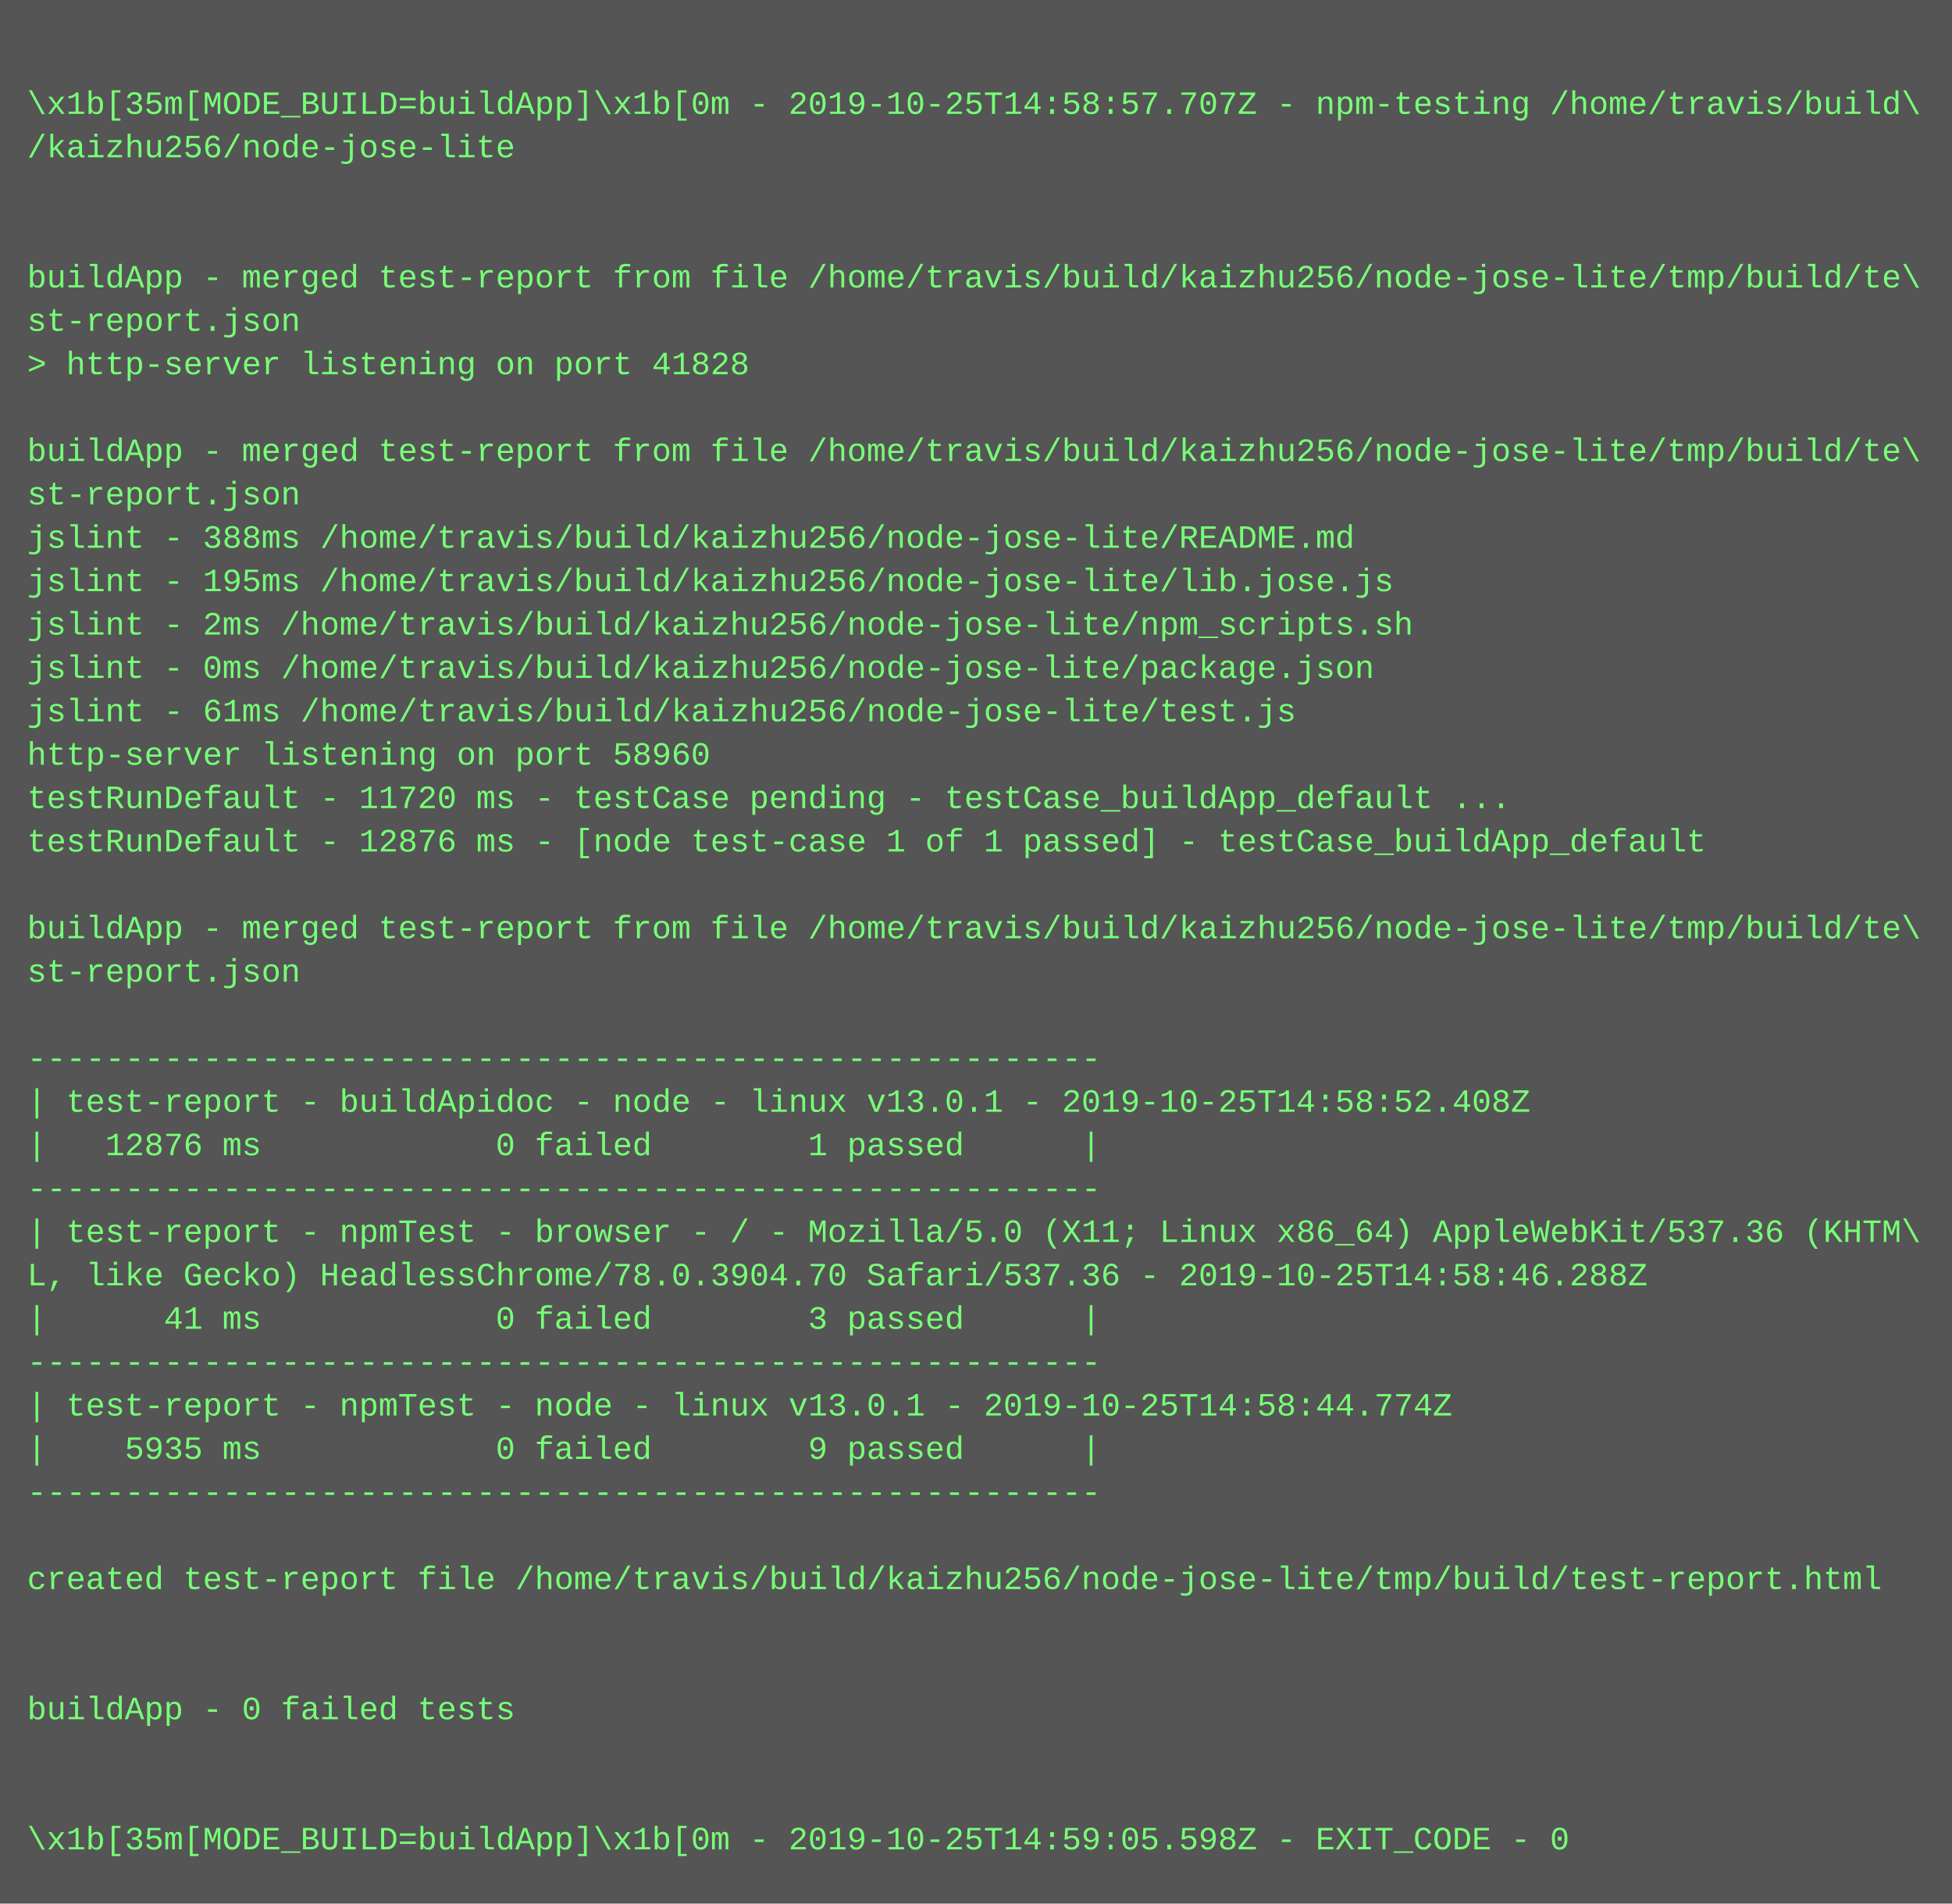
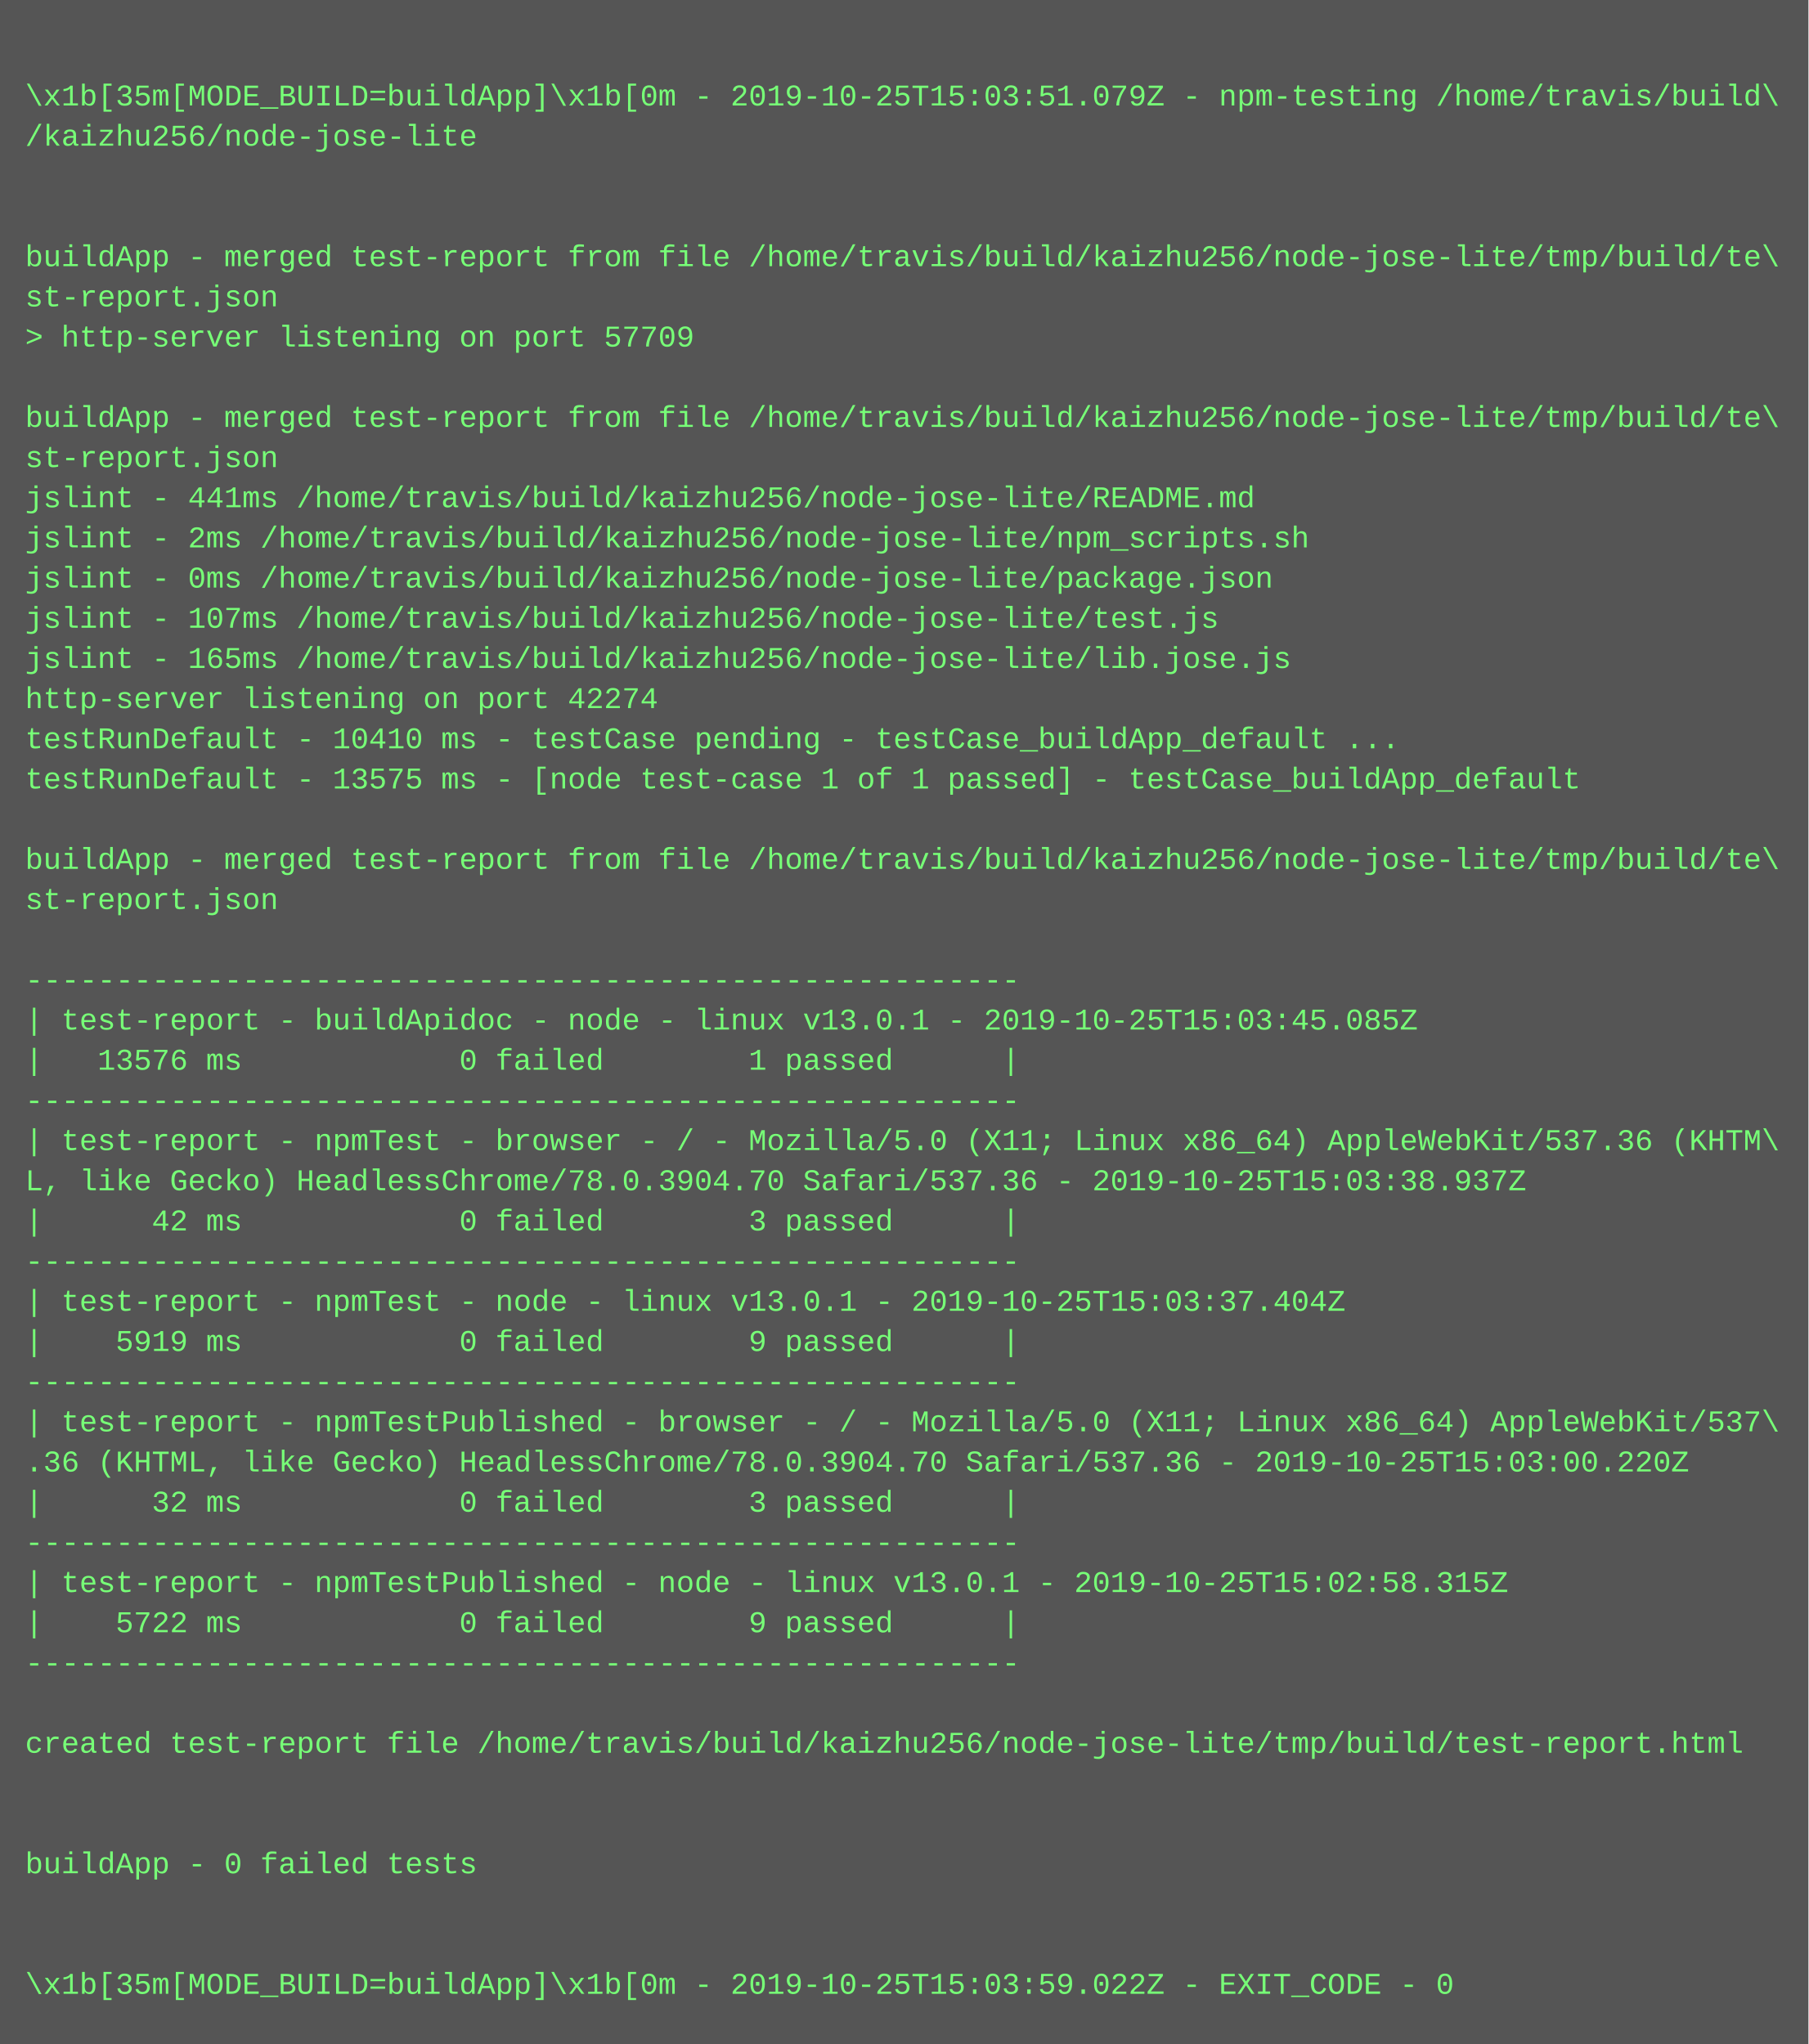
- <svg xmlns="http://www.w3.org/2000/svg" height="702" width="720">
-   <rect height="702" fill="#555" width="720" />
+ <svg xmlns="http://www.w3.org/2000/svg" height="814" width="720">
+   <rect height="814" fill="#555" width="720" />
  <text fill="#7f7" font-family="Courier New" font-size="12" xml:space="preserve">
    <tspan x="10" y="26" />
-     <tspan x="10" y="42">\x1b[35m[MODE_BUILD=buildApp]\x1b[0m - 2019-10-25T14:58:57.707Z - npm-testing /home/travis/build\</tspan>
+     <tspan x="10" y="42">\x1b[35m[MODE_BUILD=buildApp]\x1b[0m - 2019-10-25T15:03:51.079Z - npm-testing /home/travis/build\</tspan>
    <tspan x="10" y="58">/kaizhu256/node-jose-lite</tspan>
    <tspan x="10" y="74" />
    <tspan x="10" y="90" />
    <tspan x="10" y="106">buildApp - merged test-report from file /home/travis/build/kaizhu256/node-jose-lite/tmp/build/te\</tspan>
    <tspan x="10" y="122">st-report.json</tspan>
-     <tspan x="10" y="138">&gt; http-server listening on port 41828</tspan>
+     <tspan x="10" y="138">&gt; http-server listening on port 57709</tspan>
    <tspan x="10" y="154" />
    <tspan x="10" y="170">buildApp - merged test-report from file /home/travis/build/kaizhu256/node-jose-lite/tmp/build/te\</tspan>
    <tspan x="10" y="186">st-report.json</tspan>
-     <tspan x="10" y="202">jslint - 388ms /home/travis/build/kaizhu256/node-jose-lite/README.md</tspan>
-     <tspan x="10" y="218">jslint - 195ms /home/travis/build/kaizhu256/node-jose-lite/lib.jose.js</tspan>
-     <tspan x="10" y="234">jslint - 2ms /home/travis/build/kaizhu256/node-jose-lite/npm_scripts.sh</tspan>
-     <tspan x="10" y="250">jslint - 0ms /home/travis/build/kaizhu256/node-jose-lite/package.json</tspan>
-     <tspan x="10" y="266">jslint - 61ms /home/travis/build/kaizhu256/node-jose-lite/test.js</tspan>
-     <tspan x="10" y="282">http-server listening on port 58960</tspan>
-     <tspan x="10" y="298">testRunDefault - 11720 ms - testCase pending - testCase_buildApp_default ...</tspan>
-     <tspan x="10" y="314">testRunDefault - 12876 ms - [node test-case 1 of 1 passed] - testCase_buildApp_default</tspan>
+     <tspan x="10" y="202">jslint - 441ms /home/travis/build/kaizhu256/node-jose-lite/README.md</tspan>
+     <tspan x="10" y="218">jslint - 2ms /home/travis/build/kaizhu256/node-jose-lite/npm_scripts.sh</tspan>
+     <tspan x="10" y="234">jslint - 0ms /home/travis/build/kaizhu256/node-jose-lite/package.json</tspan>
+     <tspan x="10" y="250">jslint - 107ms /home/travis/build/kaizhu256/node-jose-lite/test.js</tspan>
+     <tspan x="10" y="266">jslint - 165ms /home/travis/build/kaizhu256/node-jose-lite/lib.jose.js</tspan>
+     <tspan x="10" y="282">http-server listening on port 42274</tspan>
+     <tspan x="10" y="298">testRunDefault - 10410 ms - testCase pending - testCase_buildApp_default ...</tspan>
+     <tspan x="10" y="314">testRunDefault - 13575 ms - [node test-case 1 of 1 passed] - testCase_buildApp_default</tspan>
    <tspan x="10" y="330" />
    <tspan x="10" y="346">buildApp - merged test-report from file /home/travis/build/kaizhu256/node-jose-lite/tmp/build/te\</tspan>
    <tspan x="10" y="362">st-report.json</tspan>
    <tspan x="10" y="378" />
    <tspan x="10" y="394">-------------------------------------------------------</tspan>
-     <tspan x="10" y="410">| test-report - buildApidoc - node - linux v13.0.1 - 2019-10-25T14:58:52.408Z</tspan>
-     <tspan x="10" y="426">|   12876 ms            0 failed        1 passed      |</tspan>
+     <tspan x="10" y="410">| test-report - buildApidoc - node - linux v13.0.1 - 2019-10-25T15:03:45.085Z</tspan>
+     <tspan x="10" y="426">|   13576 ms            0 failed        1 passed      |</tspan>
    <tspan x="10" y="442">-------------------------------------------------------</tspan>
    <tspan x="10" y="458">| test-report - npmTest - browser - / - Mozilla/5.0 (X11; Linux x86_64) AppleWebKit/537.36 (KHTM\</tspan>
-     <tspan x="10" y="474">L, like Gecko) HeadlessChrome/78.0.3904.70 Safari/537.36 - 2019-10-25T14:58:46.288Z</tspan>
-     <tspan x="10" y="490">|      41 ms            0 failed        3 passed      |</tspan>
+     <tspan x="10" y="474">L, like Gecko) HeadlessChrome/78.0.3904.70 Safari/537.36 - 2019-10-25T15:03:38.937Z</tspan>
+     <tspan x="10" y="490">|      42 ms            0 failed        3 passed      |</tspan>
    <tspan x="10" y="506">-------------------------------------------------------</tspan>
-     <tspan x="10" y="522">| test-report - npmTest - node - linux v13.0.1 - 2019-10-25T14:58:44.774Z</tspan>
-     <tspan x="10" y="538">|    5935 ms            0 failed        9 passed      |</tspan>
+     <tspan x="10" y="522">| test-report - npmTest - node - linux v13.0.1 - 2019-10-25T15:03:37.404Z</tspan>
+     <tspan x="10" y="538">|    5919 ms            0 failed        9 passed      |</tspan>
    <tspan x="10" y="554">-------------------------------------------------------</tspan>
-     <tspan x="10" y="570" />
-     <tspan x="10" y="586">created test-report file /home/travis/build/kaizhu256/node-jose-lite/tmp/build/test-report.html</tspan>
-     <tspan x="10" y="602" />
-     <tspan x="10" y="618" />
-     <tspan x="10" y="634">buildApp - 0 failed tests</tspan>
-     <tspan x="10" y="650" />
-     <tspan x="10" y="666" />
-     <tspan x="10" y="682">\x1b[35m[MODE_BUILD=buildApp]\x1b[0m - 2019-10-25T14:59:05.598Z - EXIT_CODE - 0</tspan>
+     <tspan x="10" y="570">| test-report - npmTestPublished - browser - / - Mozilla/5.0 (X11; Linux x86_64) AppleWebKit/537\</tspan>
+     <tspan x="10" y="586">.36 (KHTML, like Gecko) HeadlessChrome/78.0.3904.70 Safari/537.36 - 2019-10-25T15:03:00.220Z</tspan>
+     <tspan x="10" y="602">|      32 ms            0 failed        3 passed      |</tspan>
+     <tspan x="10" y="618">-------------------------------------------------------</tspan>
+     <tspan x="10" y="634">| test-report - npmTestPublished - node - linux v13.0.1 - 2019-10-25T15:02:58.315Z</tspan>
+     <tspan x="10" y="650">|    5722 ms            0 failed        9 passed      |</tspan>
+     <tspan x="10" y="666">-------------------------------------------------------</tspan>
+     <tspan x="10" y="682" />
+     <tspan x="10" y="698">created test-report file /home/travis/build/kaizhu256/node-jose-lite/tmp/build/test-report.html</tspan>
+     <tspan x="10" y="714" />
+     <tspan x="10" y="730" />
+     <tspan x="10" y="746">buildApp - 0 failed tests</tspan>
+     <tspan x="10" y="762" />
+     <tspan x="10" y="778" />
+     <tspan x="10" y="794">\x1b[35m[MODE_BUILD=buildApp]\x1b[0m - 2019-10-25T15:03:59.022Z - EXIT_CODE - 0</tspan>
  </text>
</svg>
